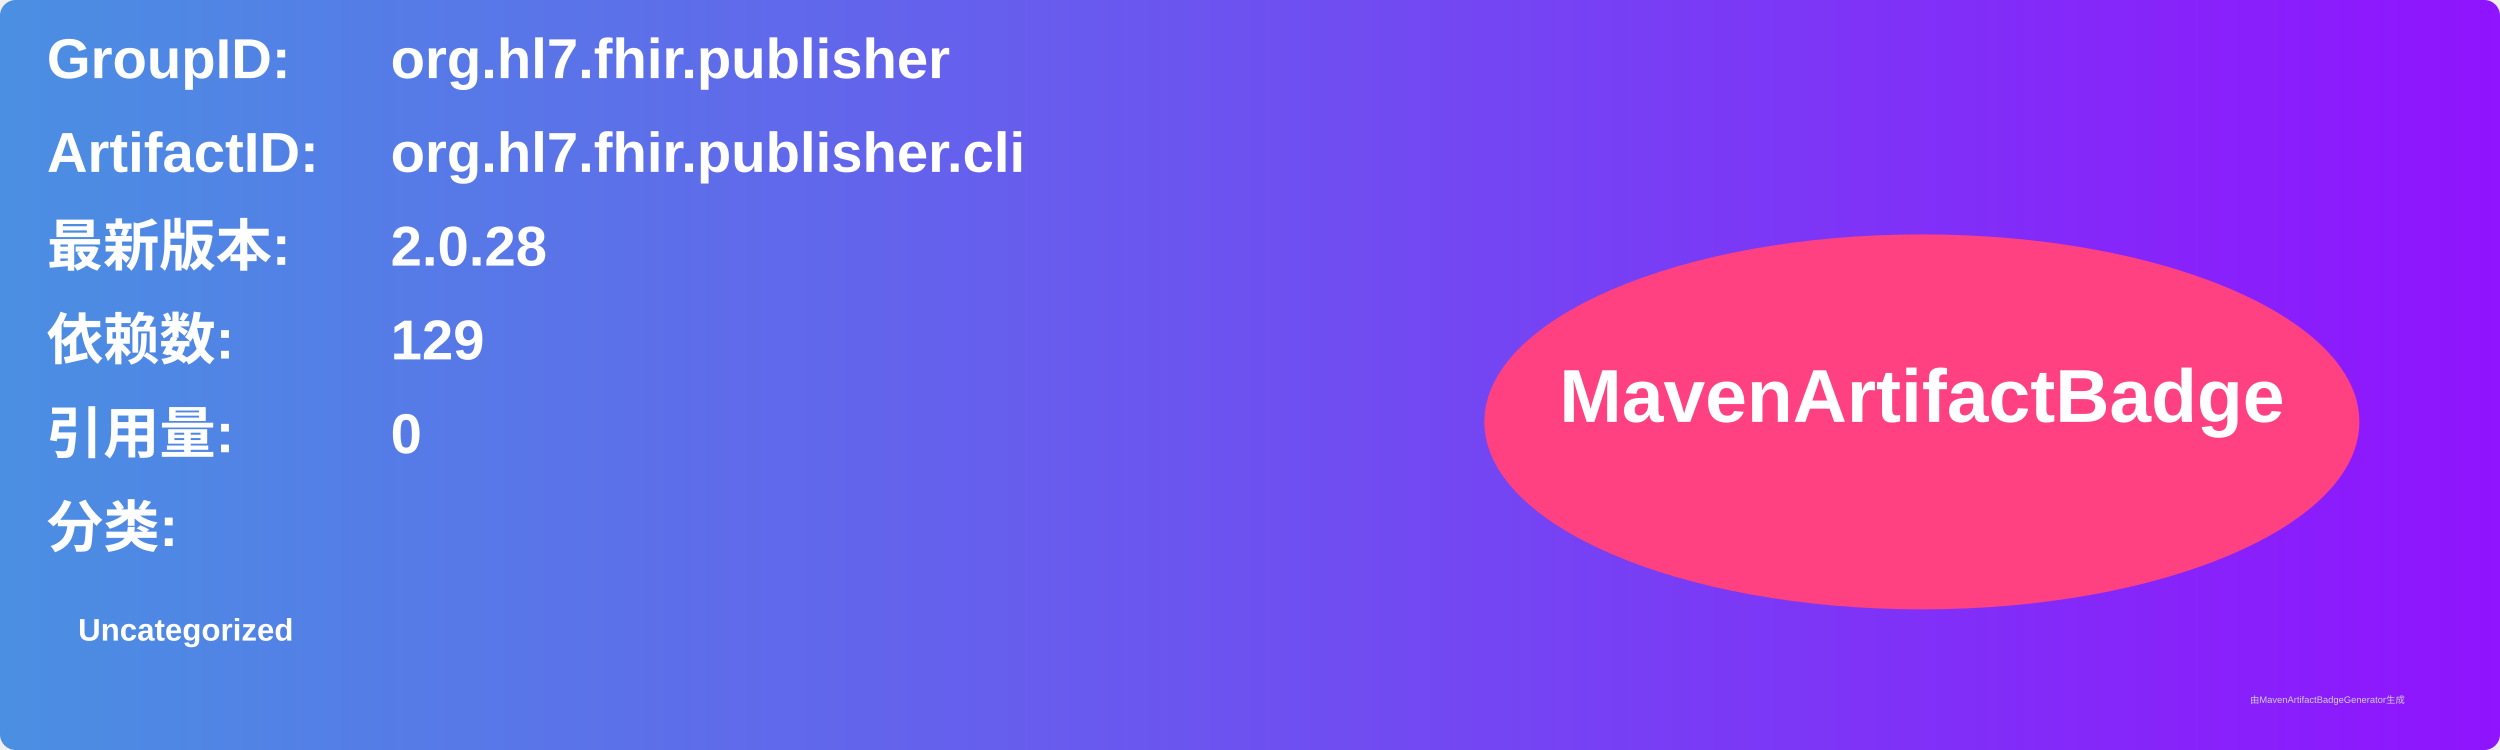
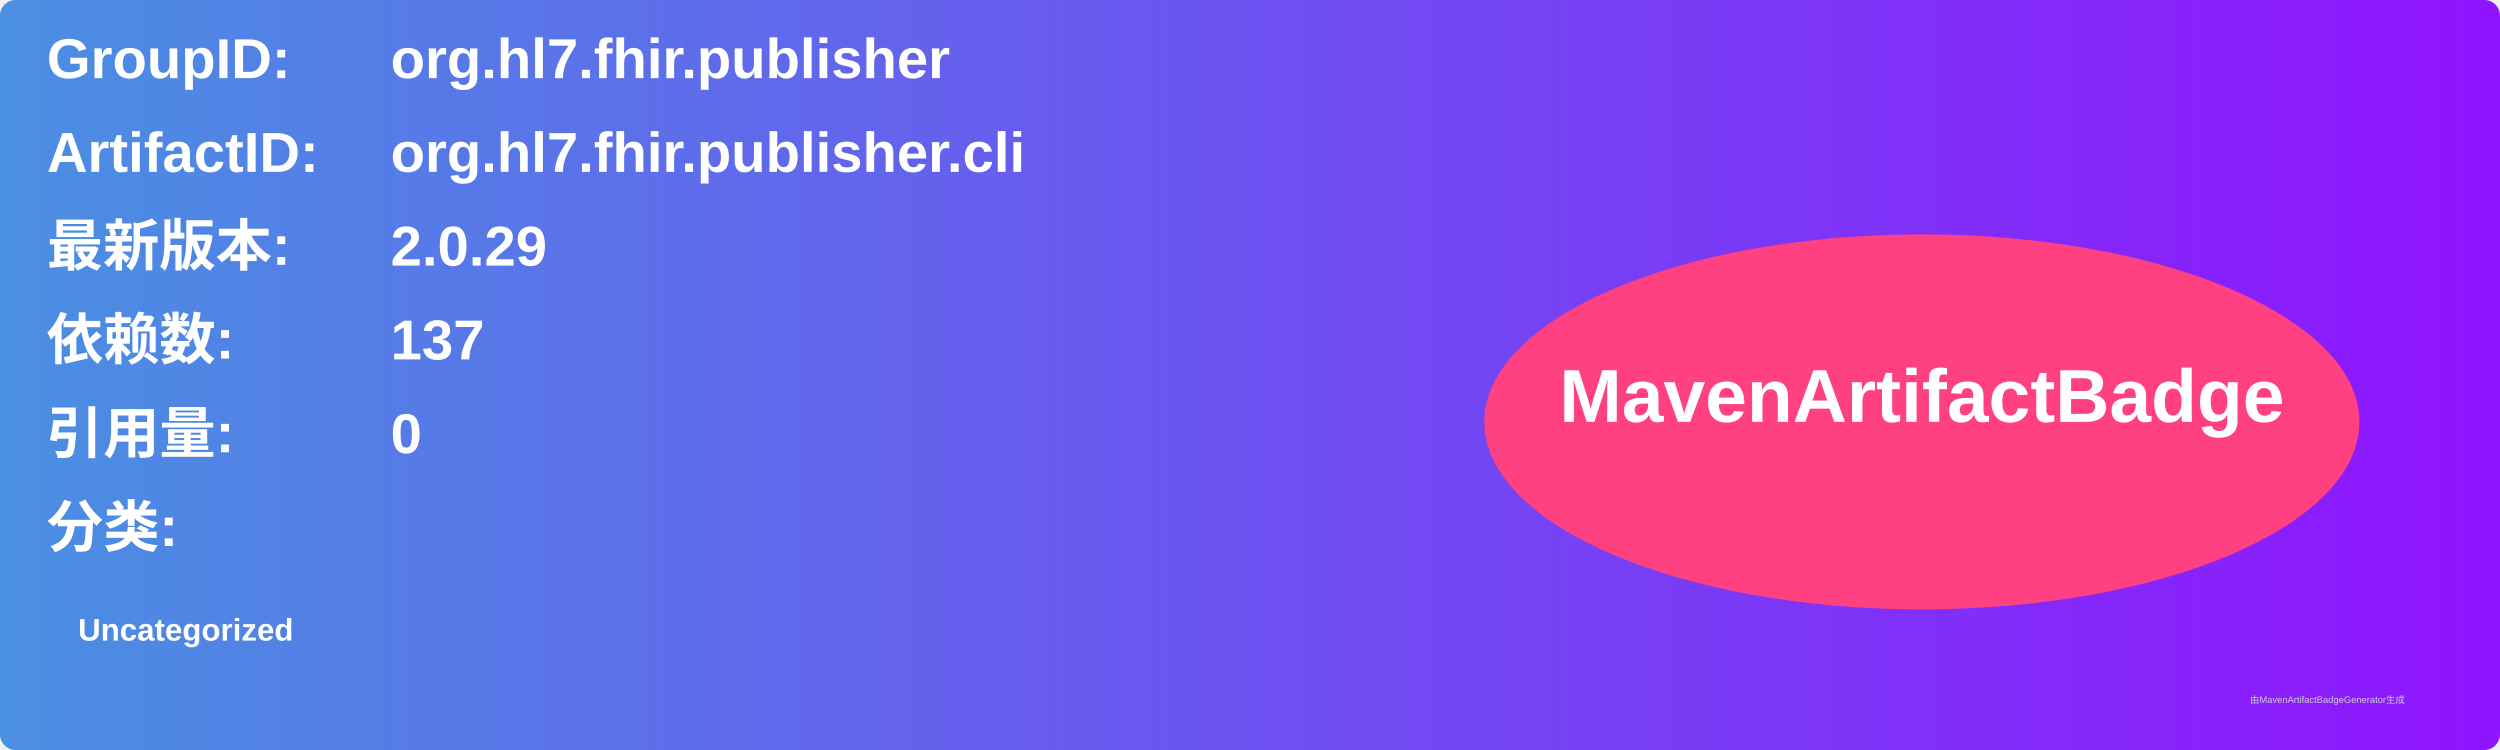
<svg xmlns="http://www.w3.org/2000/svg" width="800" height="240" viewBox="0 0 800 240">
  <linearGradient id="grad" x1="0%" y1="0%" x2="100%" y2="0%">
    <stop offset="0%" stop-color="#4a90e2" />
    <stop offset="100%" stop-color="#9013fe" />
  </linearGradient>
  <rect width="100%" height="100%" rx="5" ry="5" fill="url(#grad)" />
  <g transform="translate(15, 15)">
    <text x="0" y="10" font-family="Arial" font-size="18" fill="white" font-weight="bold" width="260">GroupID:</text>
    <text x="110" y="10" font-family="Arial" font-size="18" fill="white" font-weight="bold" width="460">org.hl7.fhir.publisher</text>
    <text x="0" y="40" font-family="Arial" font-size="18" fill="white" font-weight="bold" width="260">ArtifactID:</text>
    <text x="110" y="40" font-family="Arial" font-size="18" fill="white" font-weight="bold" width="460">org.hl7.fhir.publisher.cli</text>
    <text x="0" y="70" font-family="Arial" font-size="18" fill="white" font-weight="bold">最新版本:</text>
    <text x="110" y="70" font-family="Arial" font-size="18" fill="white" font-weight="bold">
-       <tspan font-weight="bold">2.0.28</tspan>
+       <tspan font-weight="bold">2.0.29</tspan>
    </text>
    <text x="0" y="100" font-family="Arial" font-size="18" fill="white" font-weight="bold">依赖数: </text>
    <text x="110" y="100" font-family="Arial" font-size="18" fill="white">
-       <tspan font-weight="bold">129</tspan>
+       <tspan font-weight="bold">137</tspan>
    </text>
    <text x="0" y="130" font-family="Arial" font-size="18" fill="white" font-weight="bold">引用量: </text>
    <text x="110" y="130" font-family="Arial" font-size="18" fill="white">
      <tspan font-weight="bold">0</tspan>
    </text>
    <text x="0" y="160" font-family="Arial" font-size="18" fill="white" font-weight="bold">分类:</text>
    <text x="10" y="190" font-family="Arial" font-size="10" fill="white">
      <tspan font-weight="bold">Uncategorized</tspan>
    </text>
    <ellipse cx="600" cy="120" rx="140" ry="60" fill="#ff4081" />
    <text x="600" y="120" text-anchor="middle" font-family="Arial" font-size="24" fill="white" font-weight="bold">MavenArtifactBadge</text>
  </g>
  <text x="720" y="225" font-family="Arial" font-size="3" fill="#d0d0d0">由MavenArtifactBadgeGenerator生成</text>
</svg>
